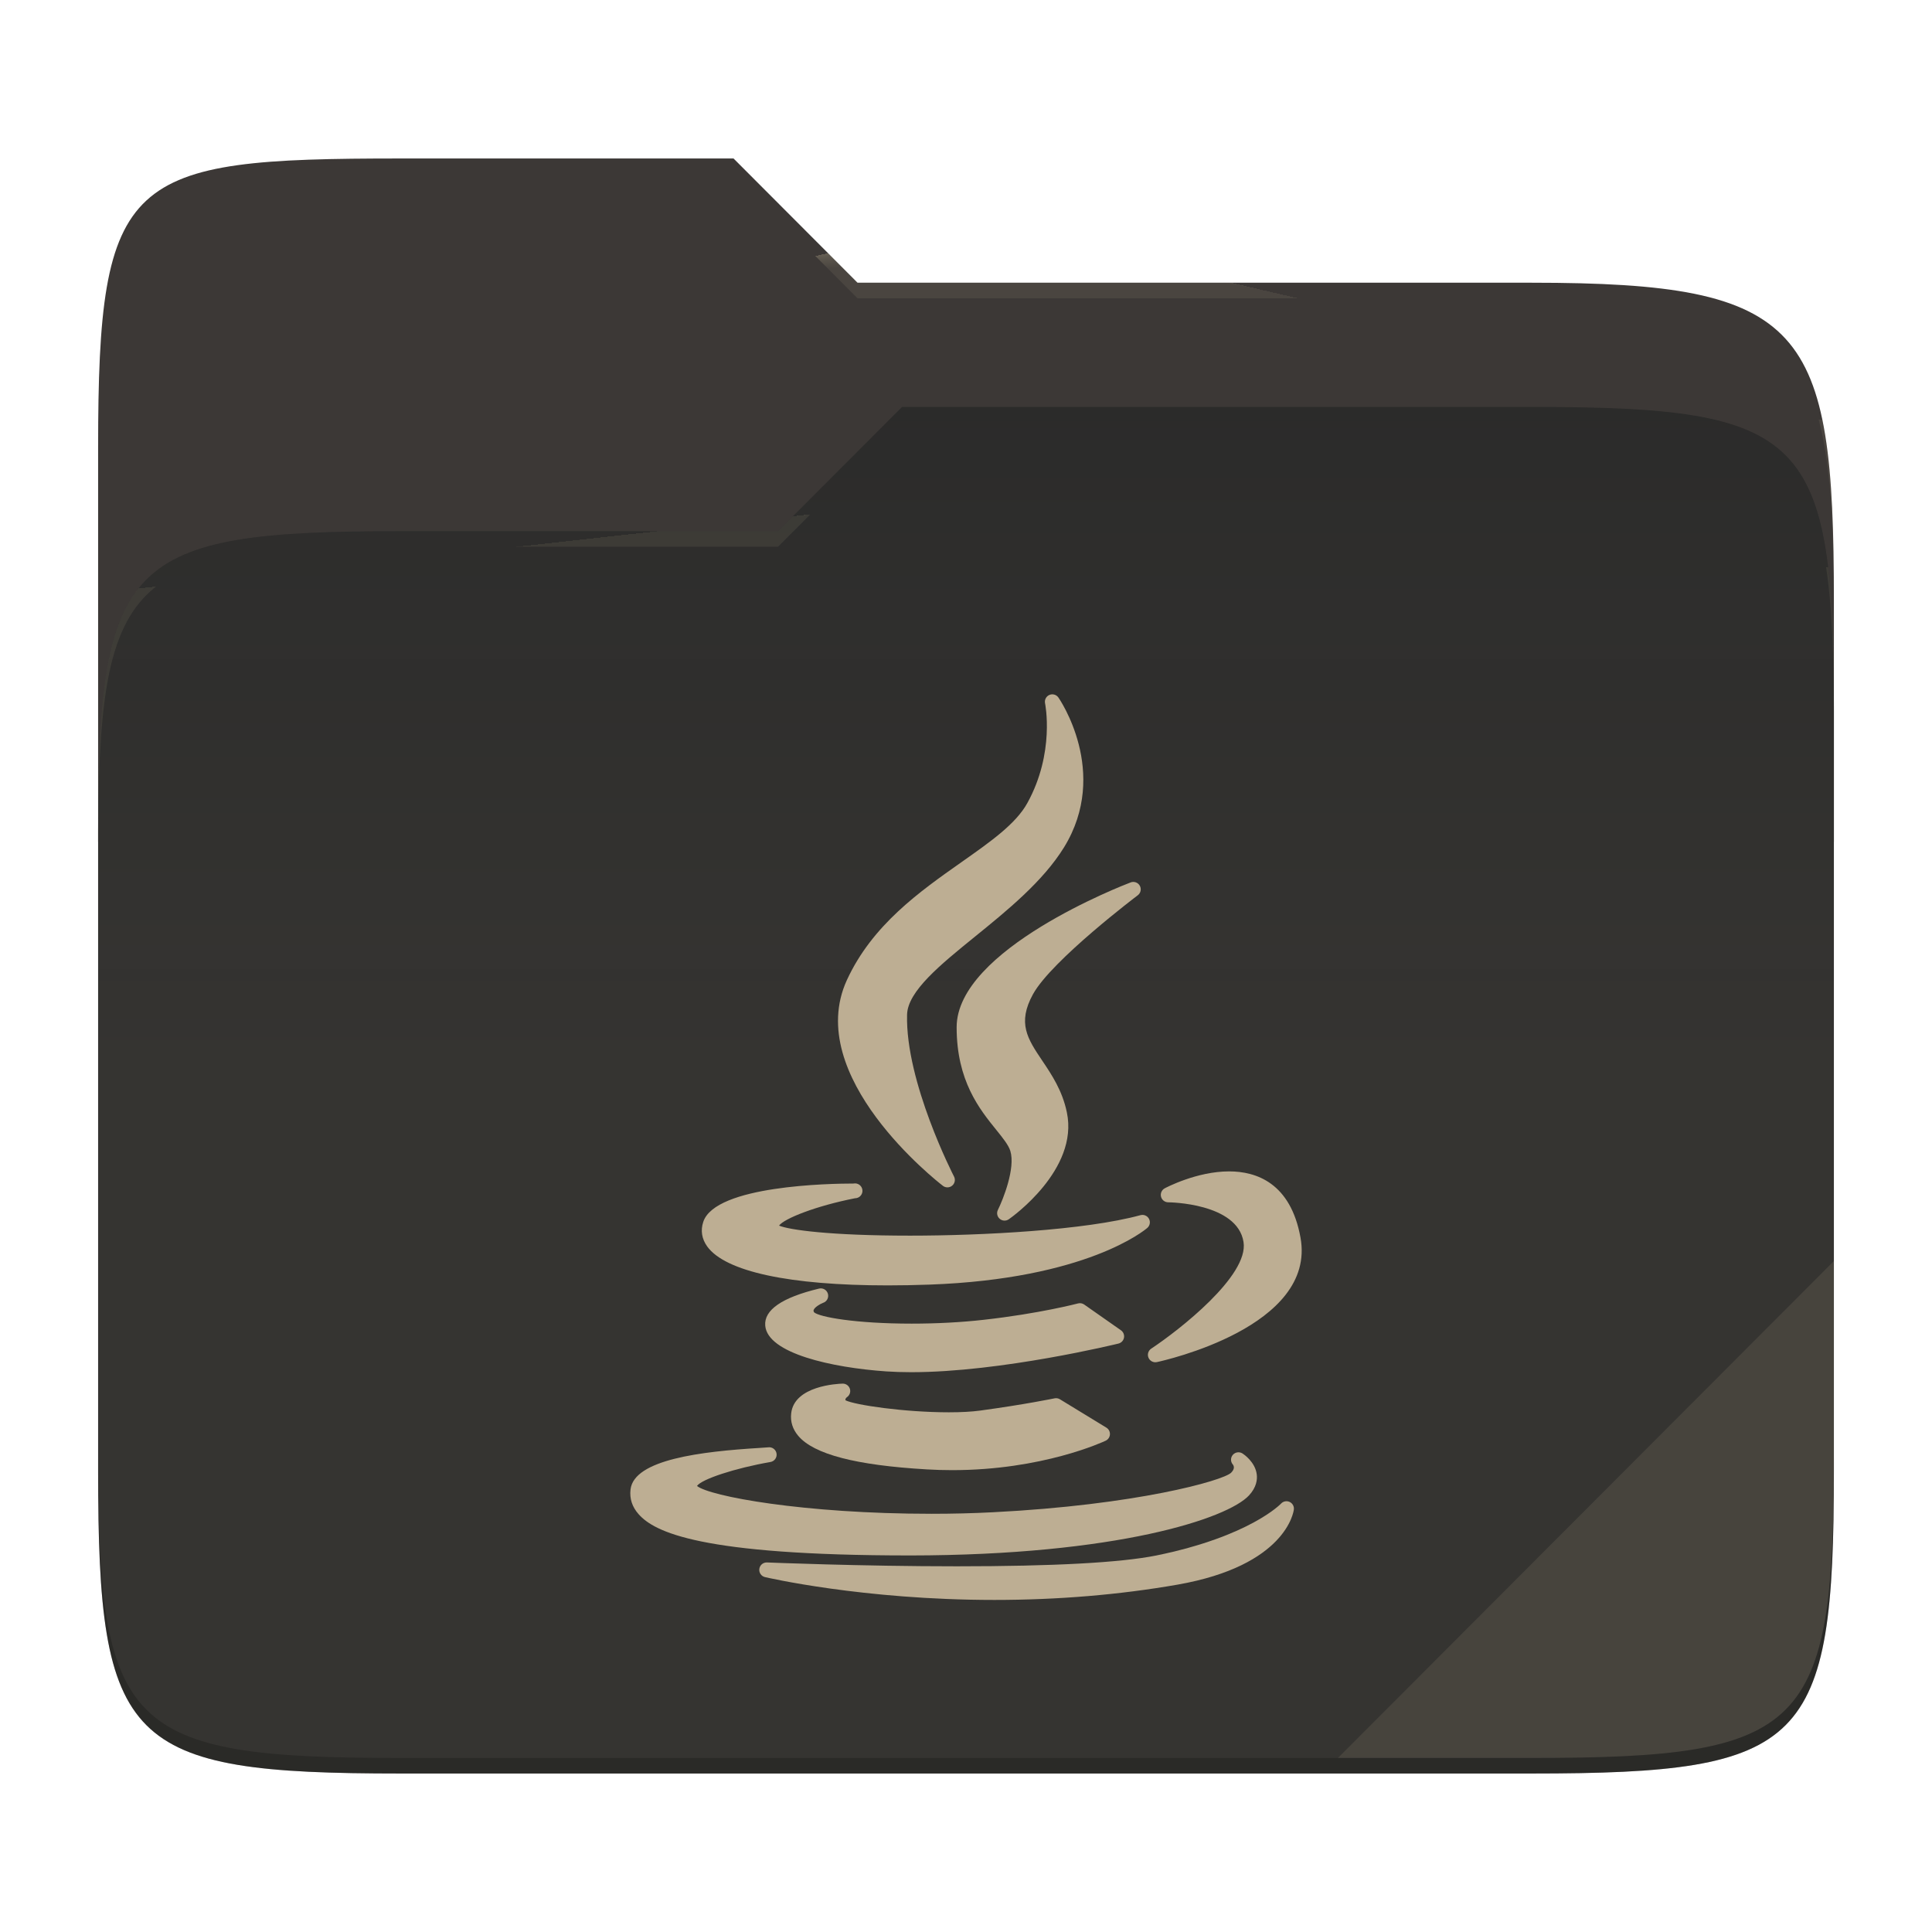
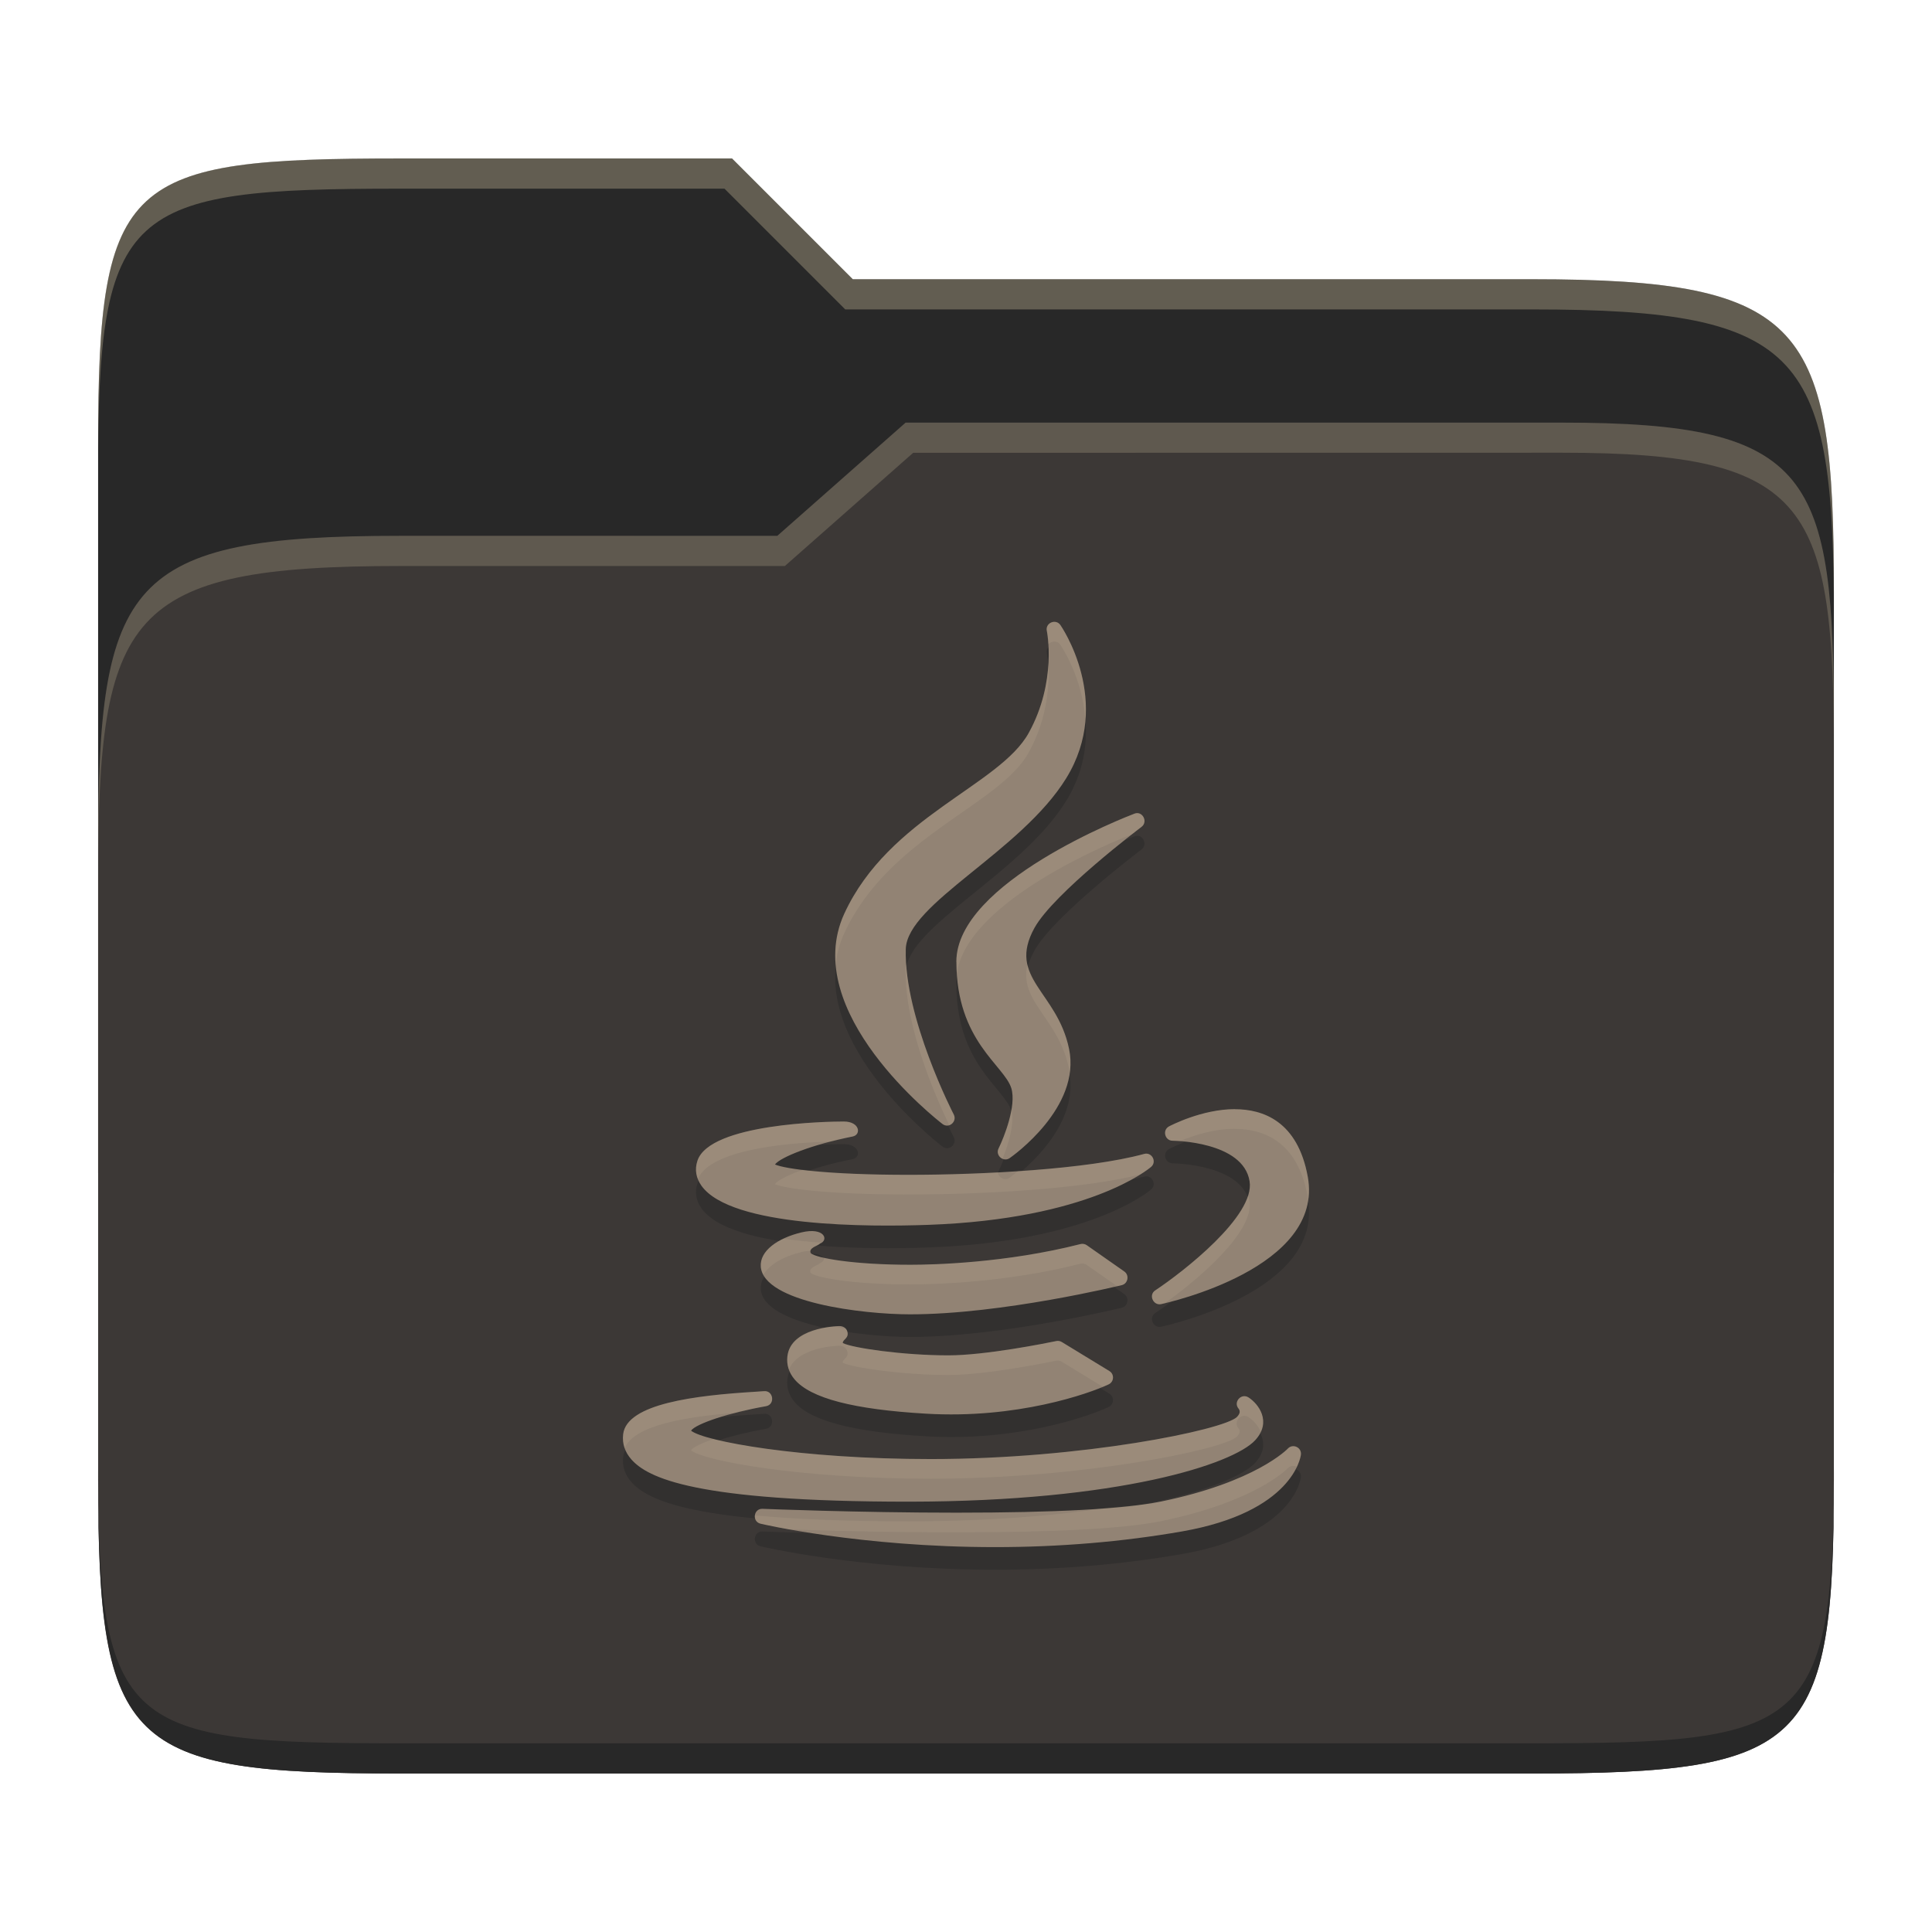
- <svg xmlns="http://www.w3.org/2000/svg" style="isolation:isolate" width="256" height="256">
-   <path fill="#3c3836" d="M53.039 21C16.724 21 13 23.055 13 59.371v52.167h230V79.563c0-36.316-3.724-42.102-40.039-42.102h-89.336L97.198 21H53.039z" />
-   <path fill="#282828" d="M53.039 70.384C16.722 70.384 13 74.114 13 110.429v84.524C13 231.269 16.722 235 53.039 235h149.922c36.317 0 40.039-3.731 40.039-40.047V93.969c0-36.316-3.722-40.047-40.039-40.047H119.53l-16.438 16.462H53.039z" />
-   <linearGradient id="a" x2="0" y1=".5" y2="-.5" gradientTransform="matrix(230 0 0 181.078 13 53.922)" gradientUnits="userSpaceOnUse">
-     <stop offset="0%" stop-color="#ebdbb2" stop-opacity=".07" />
-     <stop offset="67.282%" stop-color="#ebdbb2" stop-opacity="0" />
-   </linearGradient>
-   <path fill="url(#a)" d="M53.039 70.384C16.722 70.384 13 74.114 13 110.429v84.524C13 231.269 16.722 235 53.039 235h149.922c36.317 0 40.039-3.731 40.039-40.047V93.969c0-36.316-3.722-40.047-40.039-40.047H119.53l-16.438 16.462H53.039z" />
-   <g opacity=".4">
-     <radialGradient id="b" cx=".5" cy=".5" r=".272" fx=".5" fy=".136" gradientTransform="matrix(230 0 0 60.62 13 21)" gradientUnits="userSpaceOnUse">
-       <stop offset="0%" stop-color="#ebdbb2" />
-       <stop offset="100%" stop-color="#ebdbb2" stop-opacity=".204" />
-     </radialGradient>
-     <path fill="url(#b)" d="M53.039 21C16.724 21 13 23.055 13 59.371v2.059c0-36.316 3.724-38.373 40.039-38.373h44.159l16.427 16.461h89.336c36.315 0 40.039 5.786 40.039 42.102v-2.057c0-36.316-3.724-42.102-40.039-42.102h-89.336L97.198 21H53.039z" />
-   </g>
-   <g opacity=".4">
-     <radialGradient id="c" cx=".5" cy=".5" r=".272" fx=".482" fy=".211" gradientTransform="matrix(230 0 0 58.565 13 53.922)" gradientUnits="userSpaceOnUse">
-       <stop offset="0%" stop-color="#ebdbb2" />
-       <stop offset="100%" stop-color="#ebdbb2" stop-opacity=".204" />
-     </radialGradient>
-     <path fill="url(#c)" d="M119.53 53.922l-16.438 16.462H53.039C16.724 70.384 13 74.112 13 110.427v2.06c0-36.316 3.724-40.046 40.039-40.046h50.053l16.438-16.46h83.431c36.315 0 40.039 3.727 40.039 40.043v-2.057c0-36.316-3.724-40.045-40.039-40.045H119.53z" />
-   </g>
-   <path fill="#ebdbb2" opacity=".1" d="M243 167.096l-65.715 65.845h25.676c36.315 0 40.039-3.727 40.039-40.043v-25.802z" />
-   <path opacity=".2" d="M13 192.898v2.057C13 231.271 16.724 235 53.039 235h149.922c36.315 0 40.039-3.729 40.039-40.045v-2.057c0 36.316-3.724 40.043-40.039 40.043H53.039c-36.315 0-40.039-3.727-40.039-40.043z" />
-   <g fill="#bdae93">
-     <path d="M127.406 114.235c-5.543 3.9-11.825 8.32-15.191 15.633-5.847 12.758 11.963 26.674 12.725 27.261a.981.981 0 0 0 1.23-.026.983.983 0 0 0 .242-1.207c-.064-.125-6.457-12.546-6.22-21.458.084-3.104 4.426-6.625 9.023-10.352 4.211-3.415 8.983-7.285 11.776-11.812 6.13-9.964-.684-19.763-.753-19.86a.984.984 0 0 0-1.763.775c.014.065 1.339 6.545-2.348 13.22-1.519 2.759-4.856 5.107-8.721 7.826z" />
-     <path d="M150.759 118.629a.983.983 0 0 0-.941-1.705c-.941.358-23.058 8.886-23.058 19.191 0 7.103 3.033 10.855 5.248 13.596.869 1.074 1.619 2.003 1.866 2.795.696 2.283-.953 6.411-1.646 7.809a.983.983 0 0 0 1.442 1.245c.38-.265 9.294-6.569 7.695-14.164-.595-2.887-2.014-4.997-3.265-6.858-1.939-2.884-3.339-4.967-1.215-8.815 2.489-4.487 13.76-13.009 13.874-13.094z" />
-     <path d="M93.188 161.899c-.379 1.136-.2 2.262.517 3.259 2.398 3.33 10.89 5.163 23.914 5.163h.002c1.765 0 3.628-.035 5.536-.103 20.823-.746 28.546-7.235 28.865-7.511a.983.983 0 0 0-.902-1.692c-7.334 2.003-21.028 2.714-30.526 2.714-10.628 0-16.041-.766-17.366-1.331.68-.934 4.874-2.602 10.07-3.625a.983.983 0 1 0-.189-1.948c-3.047 0-18.324.244-19.921 5.074zM162.866 155.215c-4.295 0-8.367 2.154-8.539 2.245a.985.985 0 0 0 .463 1.851c.091 0 9.162.074 9.983 5.258.728 4.473-8.582 11.719-12.231 14.134a.984.984 0 0 0 .748 1.782c.866-.185 21.181-4.663 19.033-16.496-1.31-7.251-5.866-8.774-9.457-8.774zM148.934 177.255a.985.985 0 0 0-.402-.986l-4.872-3.413a.985.985 0 0 0-.816-.145c-.051.013-5.145 1.353-12.541 2.174-2.935.33-6.223.503-9.508.503-7.394 0-12.228-.869-12.932-1.506-.094-.179-.064-.26-.047-.306.127-.356.813-.778 1.255-.946a.982.982 0 0 0-.572-1.878c-4.886 1.179-7.276 2.829-7.102 4.902.309 3.677 8.821 5.564 16.018 6.062 1.034.071 2.154.107 3.325.107h.002c11.967 0 27.307-3.756 27.461-3.794a.98.98 0 0 0 .731-.774zM112.209 185.145a.982.982 0 0 0-.563-1.807c-.655.018-6.408.277-6.81 3.941-.122 1.095.191 2.096.932 2.974 2.065 2.448 7.641 3.904 17.043 4.449 1.112.067 2.242.1 3.358.1 11.953 0 20.002-3.743 20.34-3.903a.983.983 0 0 0 .092-1.729l-6.156-3.759a.99.99 0 0 0-.713-.124c-.039.009-3.948.819-9.847 1.621-1.116.151-2.514.229-4.154.229-5.892 0-12.446-.964-13.703-1.594-.019-.118.005-.267.181-.398z" />
-     <path d="M120.598 206.106c27.379-.024 42.073-4.894 44.904-7.959 1.002-1.084 1.11-2.111 1.025-2.781-.21-1.65-1.713-2.66-1.883-2.77a.993.993 0 0 0-1.283.174.972.972 0 0 0-.007 1.28c.173.223.273.595-.232 1.1-1.132 1.057-12.545 4.267-31.549 5.231-2.603.135-5.334.204-8.115.204-17.015 0-29.468-2.331-31.103-3.69.63-.905 5.035-2.352 9.719-3.17a.984.984 0 0 0-.3-1.945c-.132.018-.581.045-1.1.077-7.729.472-16.66 1.524-17.127 5.508-.141 1.214.22 2.316 1.073 3.275 2.087 2.346 8.087 5.465 35.977 5.465l.001.001z" />
-     <path d="M170.879 199.011a.982.982 0 0 0-1.133.223c-.04.043-4.156 4.349-16.533 6.877-4.738.95-13.632 1.432-26.434 1.432-12.827 0-25.032-.505-25.153-.51a.984.984 0 0 0-.27 1.939c.127.03 12.918 3.028 30.407 3.028 8.388 0 16.55-.681 24.261-2.026 14.376-2.521 15.383-9.652 15.419-9.955a.983.983 0 0 0-.564-1.008z" />
-   </g>
+ <svg xmlns="http://www.w3.org/2000/svg" width="256" height="256" version="1.1">
+   <path d="m53.047 21c-36.322 0-40.047 2.481-40.047 37.772v96.653h230v-77.055c0-35.291-3.678-41.37-40-41.37h-90l-16-16z" fill="#282828" />
+   <path d="m53 71c-36.338 0-39.996 6.144-39.996 41.397v83.653c0 35.313 3.686 38.951 40.002 38.951h149.99c36.316 0 40-3.639 40-38.951v-99.621c0-33.574-2.687-40.428-36-40.428h-87l-17 15z" fill="#3c3836" />
+   <path d="m243 193.99c0 35.291-3.653 37.006-39.974 37.006h-150.02c-36.319 0-40.005-1.715-40.005-37v2c0 35.641 4 39 40.005 39h150.02c36.399 0 39.974-3.727 39.974-38.998z" fill="#282828" />
+   <path d="m120 56-17 15h-50c-36.156 0-39.996 5.917-39.996 41.433v4.141c0-35.295 3.684-41.574 39.996-41.574h51l17-15 86.001-0.011c33.136-0.004 35.999 7.05 35.999 40.591v-4.141c0-33.541-2.649-40.44-36-40.44z" fill="#ebdbb2" opacity=".2" />
+   <path d="m97 21-43.953 1e-6c-36.322 0-40.052 2.451-40.052 37.744v3.91c0-35.291 3.682-37.655 40.005-37.655h43l16 16h91c36.322 0 40 5.989 40 41.281v-3.907c0-35.291-3.678-41.373-40-41.373h-90z" fill="#ebdbb2" opacity=".3" />
+   <path d="m138.71 86.593c0.018 0.07 1.372 6.689-2.394 13.514-3.852 6.998-18.523 11.096-24.444 23.962-5.974 13.041 12.235 27.264 13.014 27.868 0.85 0.653 1.979-0.324 1.491-1.265-0.07-0.127-6.598-12.804-6.356-21.913 0.164-6.038 15.265-12.901 21.264-22.648 6.264-10.177-0.712-20.196-0.783-20.301-0.615-0.864-2.021-0.277-1.792 0.792zm-11.981 43.851c0 10.501 6.32 13.689 7.275 16.745 0.711 2.333-0.978 6.554-1.687 7.982-0.459 0.923 0.633 1.867 1.476 1.28 0.389-0.27 9.494-6.713 7.861-14.477-1.571-7.615-8.249-9.38-4.579-16.027 2.543-4.586 14.057-13.286 14.17-13.373 0.931-0.702 0.118-2.158-0.903-1.77-1.021 0.388-23.62 9.108-23.62 19.627zm36.906 19.522c-4.388 0-8.56 2.196-8.736 2.288-0.915 0.49-0.547 1.897 0.483 1.898 0.093 0 9.362 0.079 10.194 5.377 0.744 4.57-8.775 11.981-12.498 14.451-0.928 0.614-0.256 2.039 0.768 1.823 0.885-0.189 21.632-4.778 19.443-16.868-1.339-7.41-5.984-8.959-9.651-8.959zm-71.22 6.837c-0.387 1.16-0.191 2.31 0.542 3.329 3.954 5.491 22.289 5.447 30.084 5.165 21.273-0.762 29.164-7.4 29.488-7.681 0.799-0.692 0.088-1.994-0.919-1.717-7.493 2.047-21.483 2.771-31.187 2.771-10.86 0-16.386-0.793-17.735-1.371 0.695-0.955 4.976-2.66 10.282-3.705 1.187-0.233 0.971-1.988-1.165-1.989-2.136-4.4e-4 -17.761 0.26-19.39 5.196zm8.394 14.057c0.397 4.72 13.522 6.295 19.776 6.295 12.226 0 27.903-3.832 28.061-3.87 0.813-0.198 1.034-1.314 0.331-1.808l-4.97-3.48c-0.243-0.17-0.559-0.226-0.843-0.151-9.853 2.509-19.495 2.741-22.526 2.741-7.555 0-12.489-0.885-13.207-1.536-0.324-0.727 0.899-0.933 1.235-1.28 1.179-0.436 0.617-2.217-2.486-1.47-3.102 0.747-5.545 2.439-5.368 4.558zm3.523 11.867c-0.124 1.118 0.192 2.145 0.949 3.042 2.111 2.502 7.804 3.991 17.411 4.549 12.016 0.718 21.571-2.632 24.216-3.886 0.701-0.332 0.787-1.336 0.09-1.763l-6.295-3.84c-0.218-0.133-0.474-0.187-0.723-0.136-1.393 0.288-9.415 1.898-14.311 1.898-6.021 0-12.708-0.982-13.987-1.626-0.07-0.471 0.875-0.629 0.588-1.552-0.133-0.429-0.528-0.714-1.087-0.702-0.559 9e-3 -6.436 0.272-6.848 4.016zm-3.132 4.609c-0.135 0.018-0.599 0.044-1.13 0.079-7.897 0.483-17.026 1.562-17.499 5.632-0.144 1.24 0.228 2.364 1.099 3.344 2.133 2.397 8.266 5.588 36.766 5.588 27.973-0.026 42.984-5.001 45.874-8.134 2.28-2.466 0.422-4.846-0.874-5.678-0.969-0.623-2.062 0.624-1.311 1.492 0.176 0.227 0.275 0.598-0.241 1.115-1.831 1.711-20.45 5.554-40.532 5.558-17.385 0-30.11-2.377-31.783-3.765 0.644-0.925 5.138-2.401 9.923-3.238 1.274-0.222 0.988-2.155-0.301-1.988zm69.451 7.606c-0.044 0.044-4.237 4.45-16.885 7.034-4.841 0.97-13.934 1.461-27.018 1.461-13.111 0-25.573-0.507-25.696-0.512-1.204-0.061-1.441 1.695-0.271 1.973 0.13 0.035 13.19 3.102 31.056 3.102 8.571 0 16.912-0.704 24.785-2.078 14.687-2.577 15.721-9.861 15.756-10.168 0.116-0.977-1.083-1.509-1.732-0.809z" fill="#282828" opacity=".5" />
+   <path d="m138.71 83.594c0.018 0.07 1.372 6.689-2.394 13.514-3.852 6.998-18.523 11.096-24.444 23.962-5.974 13.041 12.235 27.264 13.014 27.868 0.85 0.653 1.979-0.324 1.491-1.265-0.07-0.127-6.598-12.804-6.356-21.913 0.164-6.038 15.265-12.901 21.264-22.648 6.264-10.177-0.712-20.196-0.783-20.301-0.615-0.864-2.021-0.277-1.792 0.792zm-11.981 43.851c0 10.501 6.32 13.689 7.275 16.745 0.711 2.333-0.978 6.554-1.687 7.982-0.459 0.923 0.633 1.867 1.476 1.28 0.389-0.27 9.494-6.713 7.861-14.477-1.571-7.615-8.249-9.38-4.579-16.027 2.543-4.586 14.057-13.286 14.17-13.373 0.931-0.702 0.118-2.158-0.903-1.77-1.021 0.388-23.62 9.108-23.62 19.627zm36.906 19.522c-4.388 0-8.56 2.196-8.736 2.288-0.915 0.49-0.547 1.897 0.483 1.898 0.093 0 9.362 0.079 10.194 5.377 0.744 4.57-8.775 11.981-12.498 14.451-0.928 0.614-0.256 2.039 0.768 1.823 0.885-0.189 21.632-4.778 19.443-16.868-1.339-7.41-5.984-8.959-9.651-8.959zm-71.22 6.837c-0.387 1.16-0.191 2.31 0.542 3.329 3.954 5.491 22.289 5.447 30.084 5.165 21.273-0.762 29.164-7.4 29.488-7.681 0.799-0.692 0.088-1.994-0.919-1.717-7.493 2.047-21.483 2.771-31.187 2.771-10.86 0-16.386-0.793-17.735-1.371 0.695-0.955 4.976-2.66 10.282-3.705 1.187-0.233 0.971-1.988-1.165-1.989-2.136-4.4e-4 -17.761 0.26-19.39 5.196zm8.394 14.057c0.397 4.72 13.522 6.295 19.776 6.295 12.226 0 27.903-3.832 28.061-3.87 0.813-0.198 1.034-1.314 0.331-1.808l-4.97-3.48c-0.243-0.17-0.559-0.226-0.843-0.151-9.853 2.509-19.495 2.741-22.526 2.741-7.555 0-12.489-0.885-13.207-1.536-0.324-0.727 0.899-0.933 1.235-1.28 1.179-0.436 0.617-2.217-2.486-1.47-3.102 0.747-5.545 2.439-5.368 4.558zm3.523 11.867c-0.124 1.118 0.192 2.145 0.949 3.042 2.111 2.502 7.804 3.991 17.411 4.549 12.016 0.718 21.571-2.632 24.216-3.886 0.701-0.332 0.787-1.336 0.09-1.763l-6.295-3.84c-0.218-0.133-0.474-0.187-0.723-0.136-1.393 0.288-9.415 1.898-14.311 1.898-6.021 0-12.708-0.982-13.987-1.626-0.07-0.471 0.875-0.629 0.588-1.552-0.133-0.429-0.528-0.714-1.087-0.702-0.559 9e-3 -6.436 0.272-6.848 4.016zm-3.132 4.609c-0.135 0.018-0.599 0.044-1.13 0.079-7.897 0.483-17.026 1.562-17.499 5.632-0.144 1.24 0.228 2.364 1.099 3.344 2.133 2.397 8.266 5.588 36.766 5.588 27.973-0.026 42.984-5.001 45.874-8.134 2.28-2.466 0.422-4.846-0.874-5.678-0.969-0.623-2.062 0.624-1.311 1.492 0.176 0.227 0.275 0.598-0.241 1.115-1.831 1.711-20.45 5.554-40.532 5.558-17.385 0-30.11-2.377-31.783-3.765 0.644-0.925 5.138-2.401 9.923-3.238 1.274-0.222 0.988-2.155-0.301-1.988zm69.451 7.606c-0.044 0.044-4.237 4.45-16.885 7.034-4.841 0.97-13.934 1.461-27.018 1.461-13.111 0-25.573-0.507-25.696-0.512-1.204-0.061-1.441 1.695-0.271 1.973 0.13 0.035 13.19 3.102 31.056 3.102 8.571 0 16.912-0.704 24.785-2.078 14.687-2.577 15.721-9.861 15.756-10.168 0.116-0.977-1.083-1.509-1.732-0.809z" fill="#928374" />
+   <path d="m139.6 82.401c-0.542 0.055-1.037 0.535-0.895 1.203l2e-3 -0.01c5e-3 0.021 0.129 0.712 0.199 1.781 0.386-0.453 1.163-0.548 1.582 0.041 0.046 0.068 2.952 4.276 3.334 9.98 0.555-6.989-3.272-12.508-3.324-12.586-0.231-0.324-0.573-0.443-0.898-0.41zm-0.697 5.684c-0.156 2.487-0.768 5.722-2.59 9.023-3.852 6.998-18.524 11.097-24.445 23.963-1.034 2.257-1.332 4.548-1.133 6.799 0.137-1.4 0.486-2.803 1.123-4.193 5.921-12.866 20.594-16.964 24.445-23.963 2.575-4.667 2.748-9.183 2.6-11.629zm11.807 19.658c-0.118-4e-3 -0.243 0.014-0.371 0.062-1.021 0.388-23.619 9.108-23.619 19.627l6e-3 0.014c0 0.542 0.029 1.053 0.06 1.557 1.351-9.722 21.027-17.61 23.215-18.459 0.537-0.417 1.224-0.953 1.242-0.967 0.815-0.614 0.294-1.806-0.533-1.834zm-30.637 20.025c-0.037 0.2-0.059 0.399-0.065 0.598-0.21 7.875 4.419 17.928 5.783 20.723 0.529-0.184 0.9-0.802 0.582-1.414-0.065-0.118-5.689-11.052-6.301-19.906zm16.07 0.062c-1.166 4.9 4.123 7.083 5.498 13.75 0.046 0.221 0.054 0.436 0.084 0.654 0.153-1.051 0.161-2.14-0.074-3.26-1.107-5.368-4.738-7.832-5.508-11.145zm27.488 19.137c-4.388 0-8.56 2.197-8.736 2.289-0.915 0.49-0.548 1.897 0.482 1.898 0.015 0 0.555 0.034 0.961 0.059 1.609-0.678 4.344-1.641 7.283-1.641l2e-3 0.01c3.667 0 8.313 1.549 9.652 8.959 0.032 0.174 0.042 0.341 0.064 0.512 0.149-0.979 0.145-2.016-0.055-3.117-1.339-7.41-5.985-8.959-9.652-8.959zm-29.607 0.021c-0.343 2.046-1.237 4.233-1.709 5.184-0.288 0.579 0.035 1.167 0.523 1.379 0.747-1.827 1.643-4.687 1.185-6.562zm-22.223 1.619c-2.136-4.4e-4 -17.76 0.261-19.389 5.197h-2e-3c-0.278 0.834-0.243 1.661 0.064 2.439 1.708-4.232 13.443-4.879 17.66-4.979 0.912-0.235 1.83-0.471 2.832-0.668 1.187-0.233 0.97-1.989-1.166-1.99zm40.168 4.26c-0.114-0.01-0.235 4.5e-4 -0.361 0.035-4.176 1.141-10.377 1.859-16.723 2.281-0.475 0.38-1.039 0.829-1.105 0.875-0.663 0.462-1.468-0.029-1.562-0.707-4.153 0.221-8.261 0.32-11.797 0.32-6.689 0-11.139-0.308-14.051-0.674-1.957 0.708-3.332 1.409-3.695 1.908 1.349 0.578 6.876 1.371 17.736 1.371 9.505 0 23.083-0.704 30.68-2.656 0.855-0.541 1.365-0.942 1.436-1.004 0.699-0.605 0.243-1.677-0.557-1.75zm13.404 5.564c-1.431 4.505-9.058 10.399-12.299 12.549-0.928 0.614-0.256 2.039 0.768 1.822 0.049-0.011 0.36-0.087 0.523-0.125 4.247-3.04 11.867-9.427 11.197-13.543-0.039-0.249-0.115-0.476-0.189-0.703zm-61.561 5.699c-1.876 0.89-3.132 2.196-3.004 3.731h-4e-3c0.032 0.376 0.169 0.724 0.352 1.061 0.775-1.383 2.708-2.459 5.01-3.014 0.473-0.114 0.867-0.154 1.225-0.164 0.093-0.483 0.99-0.679 1.272-0.971 0.073-0.027 0.118-0.073 0.178-0.109-1.707-0.131-3.402-0.289-5.027-0.533zm39.785 0.701c-0.145-0.026-0.295-0.022-0.438 0.016-9.853 2.509-19.496 2.742-22.527 2.742-5.296 0-9.263-0.435-11.434-0.92 7e-3 0.289-0.169 0.569-0.547 0.709-0.335 0.348-1.56 0.552-1.236 1.279 0.718 0.652 5.652 1.537 13.207 1.537 3.031 0 12.675-0.233 22.527-2.742 0.285-0.075 0.599-0.018 0.842 0.152l4.033 2.822c0.104-0.025 0.608-0.138 0.617-0.141 0.813-0.198 1.033-1.315 0.33-1.809l-4.971-3.478c-0.121-0.085-0.259-0.142-0.404-0.168zm-33.145 10.941c-1.605 0.129-5.769 0.756-6.121 3.955h-4e-3c-0.069 0.618 0.011 1.204 0.211 1.76 1.135-2.932 6.118-3.162 6.631-3.17 0.559-0.012 0.955 0.272 1.088 0.701 0.287 0.923-0.658 1.082-0.588 1.553 1.279 0.645 7.965 1.625 13.986 1.625 4.896 0 12.917-1.608 14.311-1.897 0.249-0.051 0.505 2e-3 0.723 0.135l5.449 3.324c0.266-0.112 0.572-0.234 0.766-0.326 0.701-0.332 0.787-1.334 0.09-1.762l-6.295-3.842c-0.218-0.133-0.474-0.186-0.723-0.135-1.393 0.288-9.414 1.897-14.311 1.897-6.021 0-12.707-0.98-13.986-1.625-0.07-0.471 0.873-0.63 0.586-1.553-0.041-0.133-0.114-0.247-0.203-0.348-0.545-0.084-1.07-0.191-1.609-0.293zm-9.258 8.562c-0.135 0.018-0.598 0.045-1.129 0.08-7.897 0.483-17.025 1.563-17.498 5.633-0.075 0.646-0.004 1.259 0.199 1.838 1.301-3.049 8.071-4.156 14.729-4.684 1.26-0.324 2.594-0.629 3.992-0.873 1.274-0.222 0.988-2.155-0.301-1.988zm63.518 0.68c-0.681 0.129-1.155 0.994-0.592 1.645 0.176 0.227 0.276 0.597-0.24 1.113-1.831 1.711-20.451 5.555-40.533 5.559-13.274 0-23.786-1.385-28.781-2.658-1.557 0.538-2.716 1.076-3.01 1.498 1.673 1.388 14.396 3.766 31.781 3.766 20.082-4e-3 38.702-3.847 40.533-5.559 0.516-0.517 0.416-0.886 0.24-1.113-0.751-0.868 0.342-2.115 1.311-1.492 0.58 0.373 1.257 1.066 1.641 1.928 0.926-2.026-0.538-3.832-1.631-4.533-0.242-0.156-0.492-0.195-0.719-0.152zm6.793 6.621c-0.3-0.043-0.62 0.046-0.863 0.309-0.051 0.052-4.245 4.45-16.881 7.031-1.813 0.363-4.416 0.637-7.406 0.865-6.871 1.034-15.499 1.732-25.934 1.742-8.727 0-15.339-0.301-20.398-0.785-0.057 0.462 0.175 0.962 0.754 1.1 0.041 0.011 1.462 0.33 3.773 0.746 3.891 0.138 11.959 0.398 22.184 0.398 13.084 0 22.176-0.491 27.018-1.461 12.636-2.581 16.83-6.979 16.881-7.031 0.339-0.365 0.824-0.39 1.197-0.195 0.417-0.888 0.535-1.518 0.545-1.602 0.072-0.61-0.37-1.046-0.869-1.117z" fill="#ebdbb2" opacity=".1" />
</svg>
